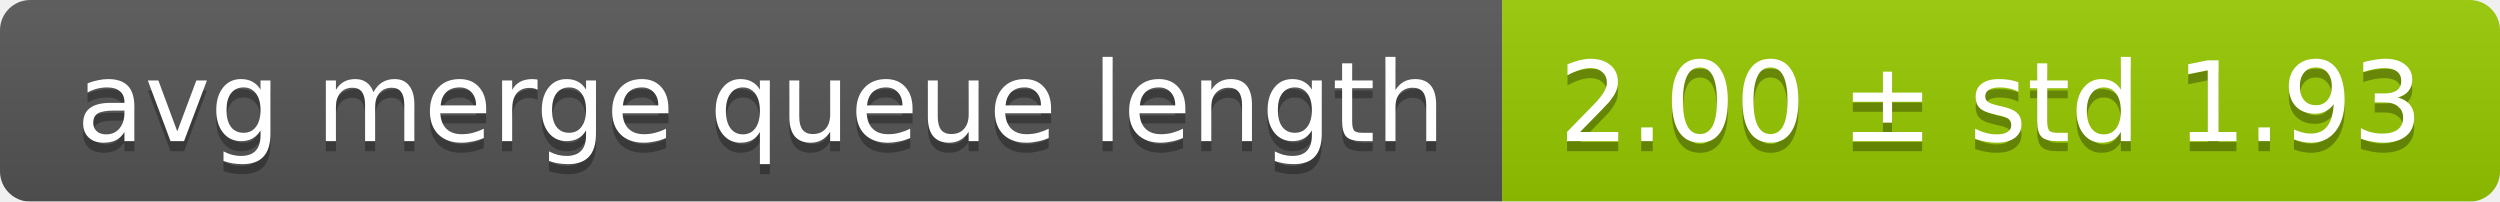
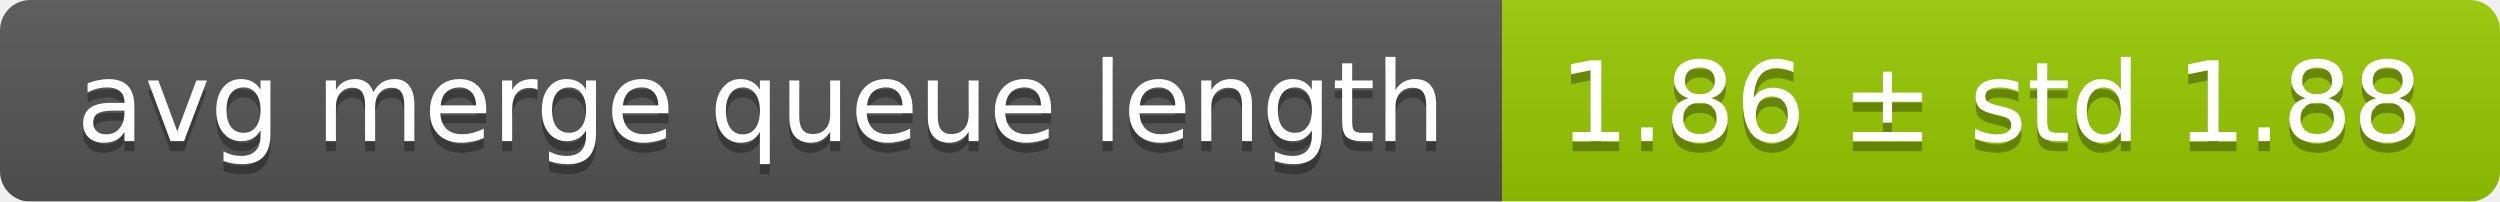
<svg xmlns="http://www.w3.org/2000/svg" width="248" height="20">
  <linearGradient id="smooth" x2="0" y2="100%">
    <stop offset="0" stop-color="#bbb" stop-opacity=".1" />
    <stop offset="1" stop-opacity=".1" />
  </linearGradient>
  <mask id="round">
    <rect width="248" height="20" rx="3" fill="#fff" />
  </mask>
  <g mask="url(#round)">
    <rect width="149" height="20" fill="#555" />
    <rect x="149" width="99" height="20" fill="#97ca00" />
    <rect width="248" height="20" fill="url(#smooth)" />
  </g>
  <g fill="#fff" text-anchor="middle" font-family="DejaVu Sans,Verdana,Geneva,sans-serif" font-size="11">
    <text x="75.5" y="15" fill="#010101" fill-opacity=".3">avg merge queue length</text>
    <text x="75.5" y="14">avg merge queue length</text>
-     <text x="197.5" y="15" fill="#010101" fill-opacity=".3">2.00 ± std 1.93</text>
-     <text x="197.5" y="14">2.00 ± std 1.93</text>
+     <text x="197.5" y="15" fill="#010101" fill-opacity=".3">1.86 ± std 1.88</text>
+     <text x="197.5" y="14">1.86 ± std 1.88</text>
  </g>
</svg>
